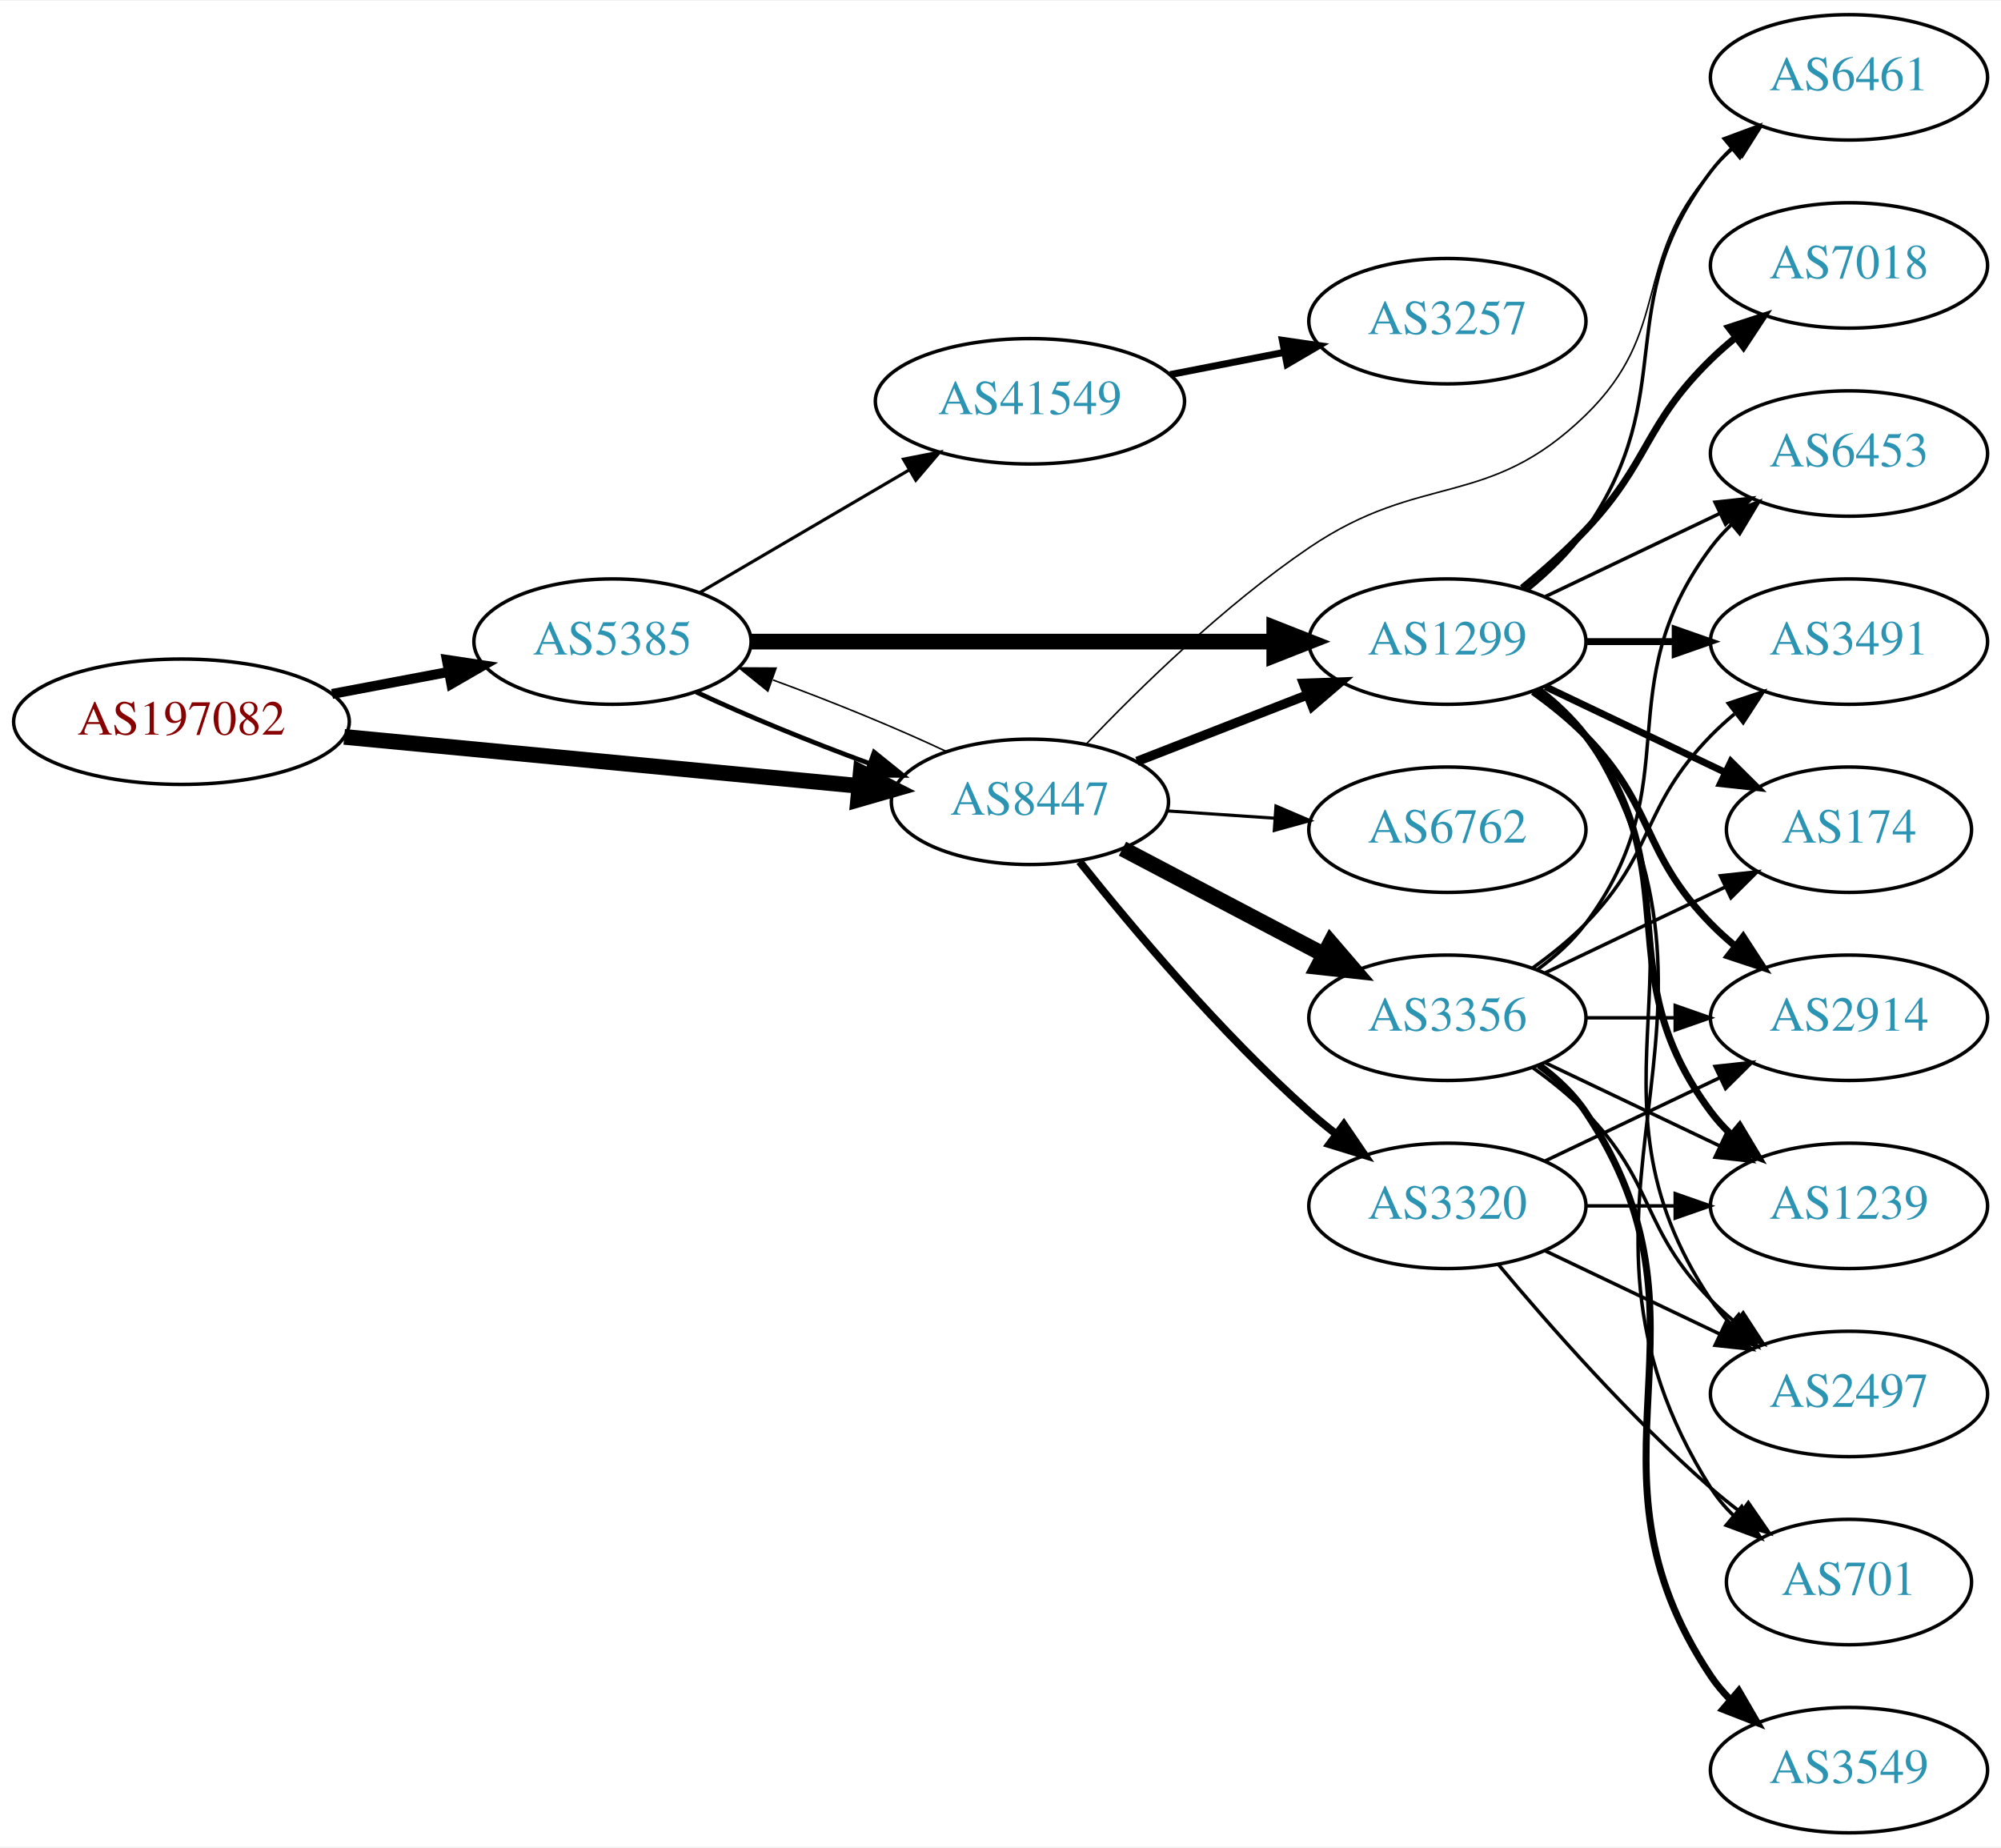
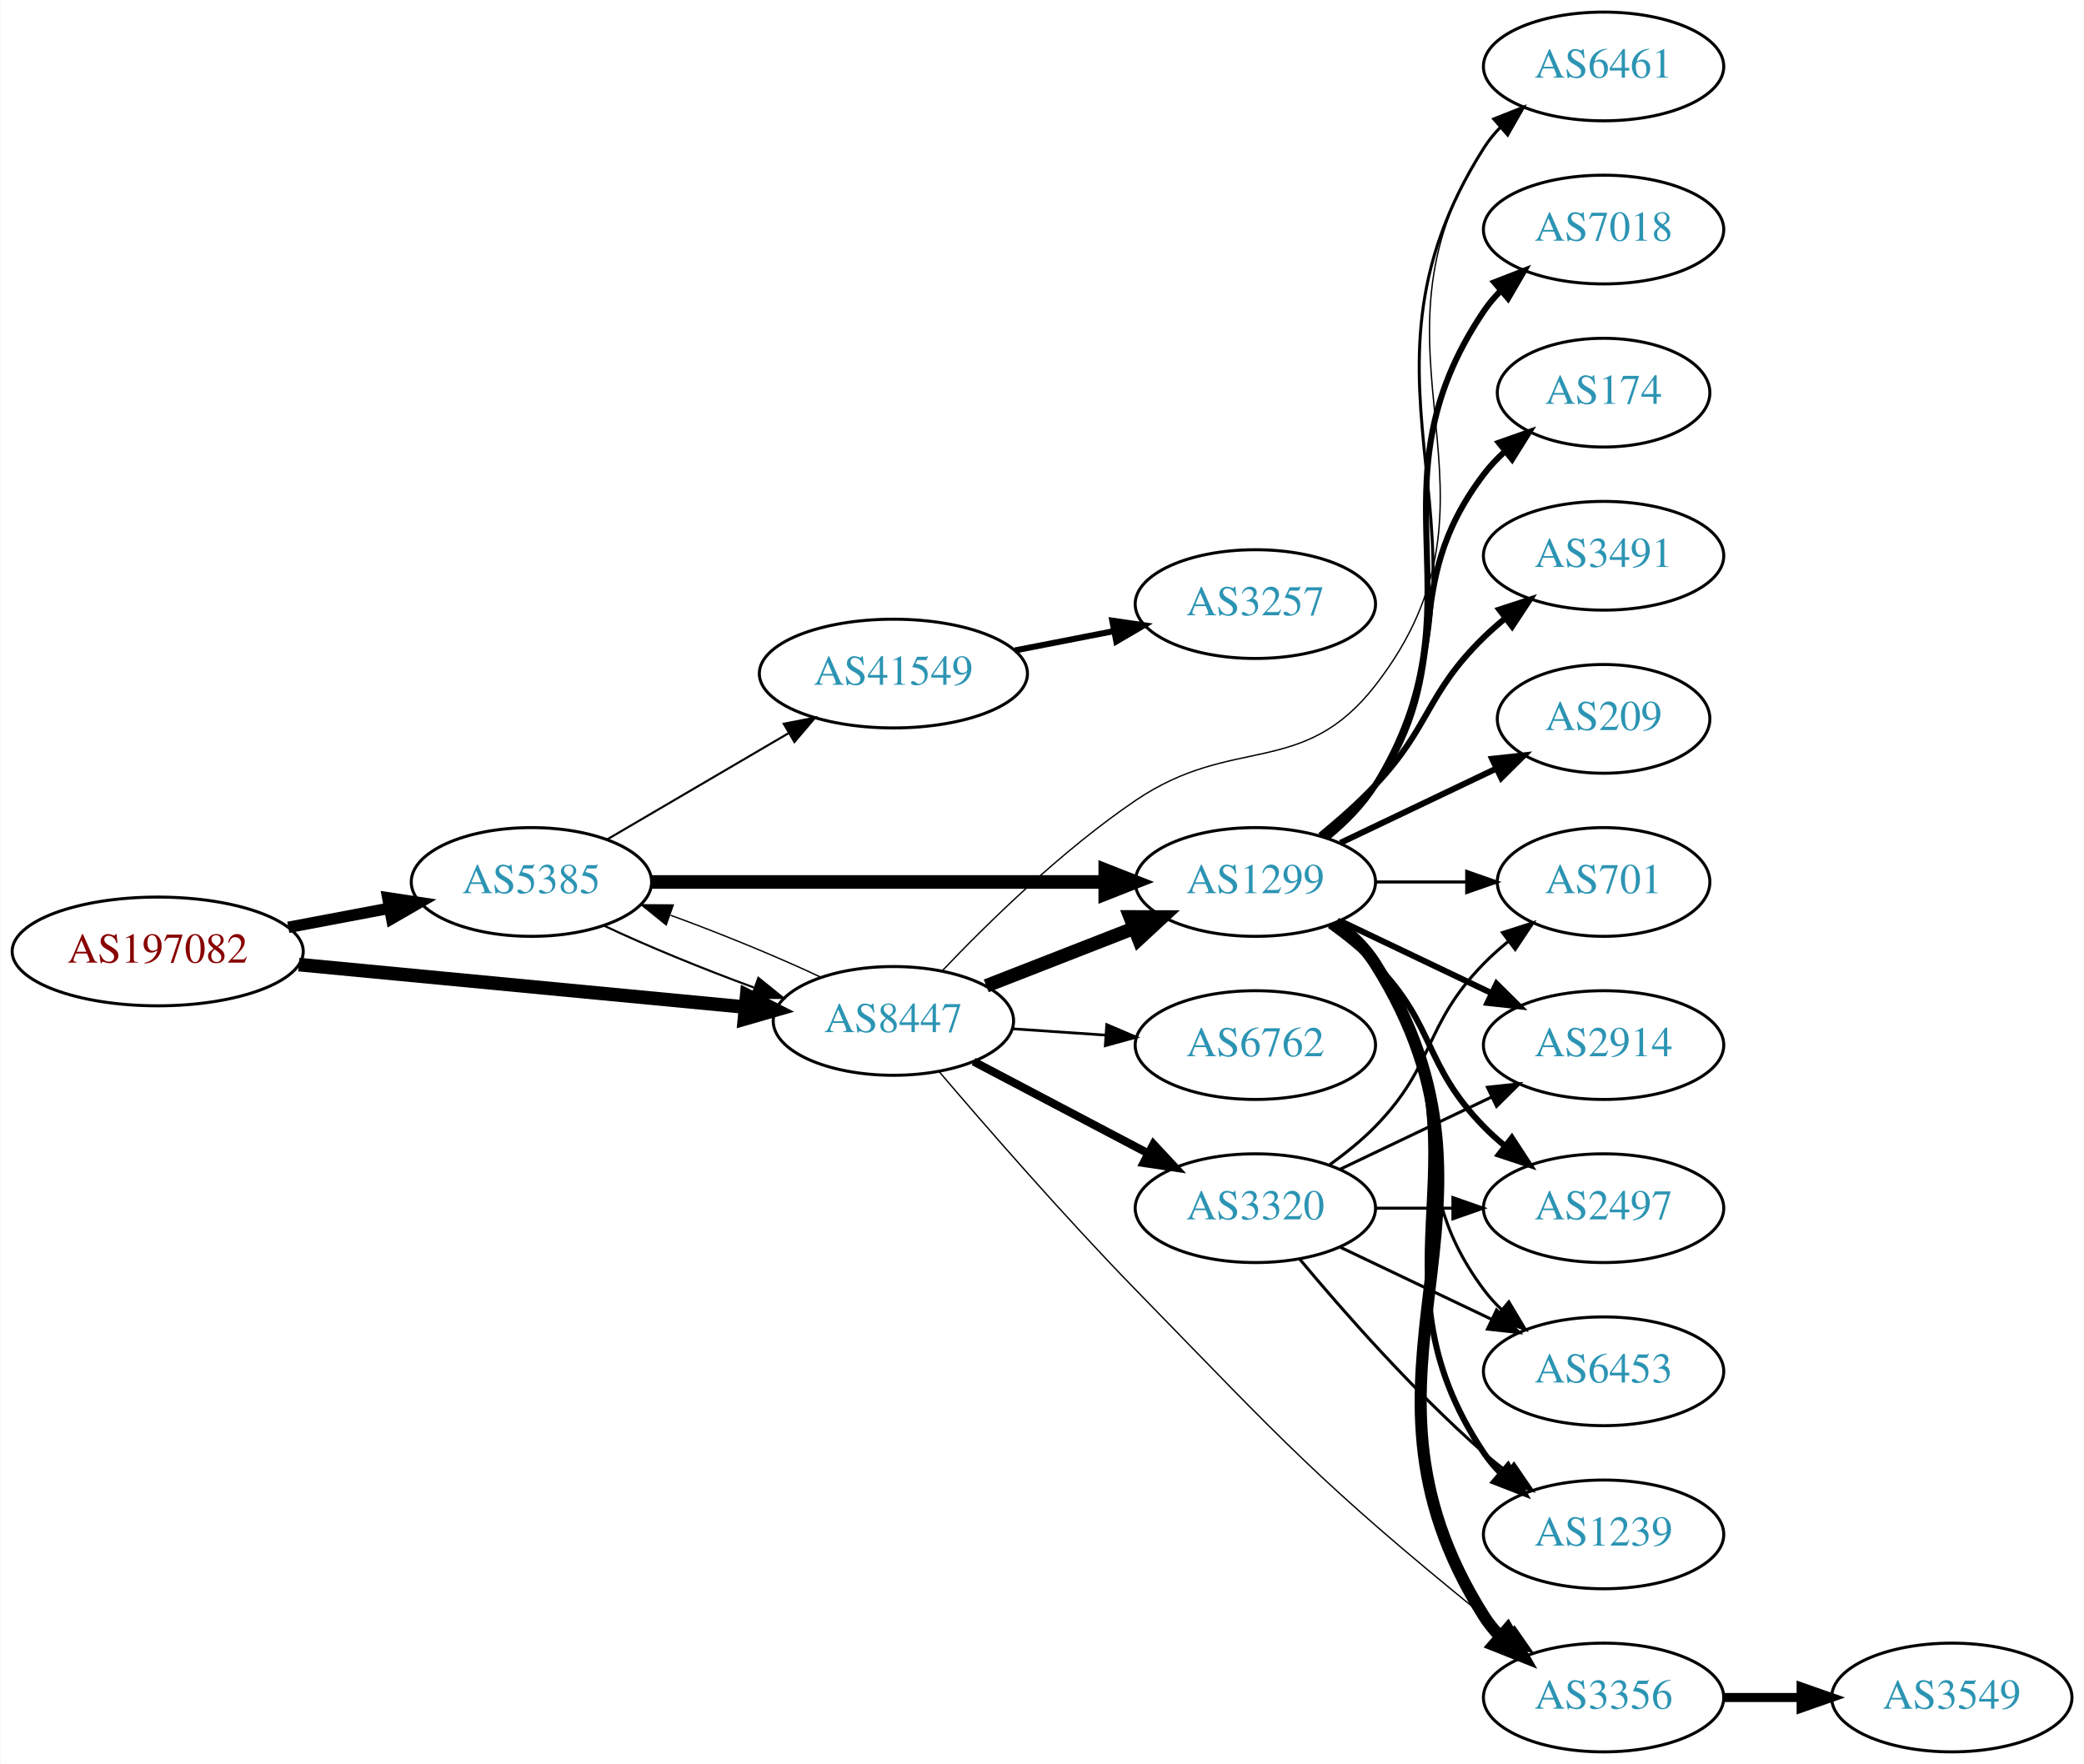
- <svg xmlns="http://www.w3.org/2000/svg" xmlns:xlink="http://www.w3.org/1999/xlink" width="574pt" height="530pt" viewBox="0.00 0.00 574.46 530.00">
-   <g id="graph0" class="graph" transform="scale(1 1) rotate(0) translate(4 526)">
-     <polygon fill="white" stroke="none" points="-4,4 -4,-526 570.463,-526 570.463,4 -4,4" />
+ <svg xmlns="http://www.w3.org/2000/svg" xmlns:xlink="http://www.w3.org/1999/xlink" width="690pt" height="584pt" viewBox="0.00 0.00 689.76 584.00">
+   <g id="graph0" class="graph" transform="scale(1 1) rotate(0) translate(4 580)">
+     <polygon fill="white" stroke="none" points="-4,4 -4,-580 685.755,-580 685.755,4 -4,4" />
    <g id="node1" class="node">
      <g id="a_node1">
        <a xlink:href="/asn/197082" xlink:title="AS197082 ~ Zuers.net Betriebs GmbH [AT]">
-           <ellipse fill="#ffffff" stroke="black" cx="48.096" cy="-319" rx="48.192" ry="18" />
-           <text text-anchor="middle" x="48.096" y="-315.3" font-family="Times,serif" font-size="14.00" fill="#880000">AS197082</text>
+           <ellipse fill="#ffffff" stroke="black" cx="48.096" cy="-265" rx="48.192" ry="18" />
+           <text text-anchor="middle" x="48.096" y="-261.3" font-family="Times,serif" font-size="14.00" fill="#880000">AS197082</text>
        </a>
      </g>
    </g>
    <g id="node2" class="node">
      <g id="a_node2">
        <a xlink:href="/asn/5385" xlink:title="AS5385 ~ Russmedia IT GmbH [AT]">
-           <ellipse fill="#ffffff" stroke="black" cx="171.838" cy="-342" rx="39.794" ry="18" />
-           <text text-anchor="middle" x="171.838" y="-338.3" font-family="Times,serif" font-size="14.00" fill="#2c94b3">AS5385</text>
+           <ellipse fill="#ffffff" stroke="black" cx="171.838" cy="-288" rx="39.794" ry="18" />
+           <text text-anchor="middle" x="171.838" y="-284.3" font-family="Times,serif" font-size="14.00" fill="#2c94b3">AS5385</text>
        </a>
      </g>
    </g>
    <g id="edge1" class="edge">
-       <path fill="none" stroke="black" stroke-width="2.864" d="M91.334,-326.98C102.165,-329.026 113.868,-331.237 124.877,-333.317" />
-       <polygon fill="black" stroke="black" stroke-width="2.864" points="124.272,-336.764 134.748,-335.182 125.571,-329.886 124.272,-336.764" />
+       <path fill="none" stroke="black" stroke-width="3.789" d="M91.334,-272.98C102.165,-275.026 113.868,-277.237 124.877,-279.317" />
+       <polygon fill="black" stroke="black" stroke-width="3.789" points="124.272,-282.764 134.748,-281.182 125.571,-275.886 124.272,-282.764" />
    </g>
    <g id="node3" class="node">
      <g id="a_node3">
        <a xlink:href="/asn/8447" xlink:title="AS8447 ~ A1 Telekom Austria AG [AT]">
-           <ellipse fill="#ffffff" stroke="black" cx="291.681" cy="-296" rx="39.794" ry="18" />
-           <text text-anchor="middle" x="291.681" y="-292.3" font-family="Times,serif" font-size="14.00" fill="#2c94b3">AS8447</text>
+           <ellipse fill="#ffffff" stroke="black" cx="291.681" cy="-242" rx="39.794" ry="18" />
+           <text text-anchor="middle" x="291.681" y="-238.3" font-family="Times,serif" font-size="14.00" fill="#2c94b3">AS8447</text>
        </a>
      </g>
    </g>
    <g id="edge2" class="edge">
-       <path fill="none" stroke="black" stroke-width="4.5" d="M94.82,-314.647C137.029,-310.628 199.498,-304.681 242.477,-300.589" />
-       <polygon fill="black" stroke="black" stroke-width="4.5" points="243.107,-304.485 252.689,-299.617 242.361,-296.645 243.107,-304.485" />
+       <path fill="none" stroke="black" stroke-width="4.5" d="M94.82,-260.647C137.029,-256.628 199.498,-250.681 242.477,-246.589" />
+       <polygon fill="black" stroke="black" stroke-width="4.5" points="243.107,-250.485 252.689,-245.617 242.361,-242.645 243.107,-250.485" />
    </g>
    <g id="edge4" class="edge">
-       <path fill="none" stroke="black" stroke-width="1.35" d="M195.839,-327.541C209.949,-320.882 228.503,-313.271 245.456,-307.068" />
-       <polygon fill="black" stroke="black" stroke-width="1.35" points="246.96,-310.248 255.207,-303.597 244.612,-303.654 246.96,-310.248" />
+       <path fill="none" stroke="black" stroke-width="0.692" d="M195.839,-273.541C209.949,-266.882 228.503,-259.271 245.456,-253.068" />
+       <polygon fill="black" stroke="black" stroke-width="0.692" points="246.96,-256.248 255.207,-249.597 244.612,-249.654 246.96,-256.248" />
    </g>
    <g id="node4" class="node">
      <g id="a_node4">
        <a xlink:href="/asn/1299" xlink:title="AS1299 ~ Telia Carrier [EU]">
-           <ellipse fill="#ffffff" stroke="black" cx="411.523" cy="-342" rx="39.794" ry="18" />
-           <text text-anchor="middle" x="411.523" y="-338.3" font-family="Times,serif" font-size="14.00" fill="#2c94b3">AS1299</text>
+           <ellipse fill="#ffffff" stroke="black" cx="411.523" cy="-288" rx="39.794" ry="18" />
+           <text text-anchor="middle" x="411.523" y="-284.3" font-family="Times,serif" font-size="14.00" fill="#2c94b3">AS1299</text>
        </a>
      </g>
    </g>
    <g id="edge3" class="edge">
-       <path fill="none" stroke="black" stroke-width="4.5" d="M211.555,-342C252.474,-342 317.114,-342 361.548,-342" />
-       <polygon fill="black" stroke="black" stroke-width="4.5" points="361.822,-345.938 371.822,-342 361.822,-338.063 361.822,-345.938" />
+       <path fill="none" stroke="black" stroke-width="4.5" d="M211.555,-288C252.474,-288 317.114,-288 361.548,-288" />
+       <polygon fill="black" stroke="black" stroke-width="4.5" points="361.822,-291.938 371.822,-288 361.822,-284.063 361.822,-291.938" />
    </g>
    <g id="node5" class="node">
      <g id="a_node5">
        <a xlink:href="/asn/41549" xlink:title="AS41549 ~ EWB-Cable-Network-AS [CH]">
-           <ellipse fill="#ffffff" stroke="black" cx="291.681" cy="-411" rx="44.393" ry="18" />
-           <text text-anchor="middle" x="291.681" y="-407.3" font-family="Times,serif" font-size="14.00" fill="#2c94b3">AS41549</text>
+           <ellipse fill="#ffffff" stroke="black" cx="291.681" cy="-357" rx="44.393" ry="18" />
+           <text text-anchor="middle" x="291.681" y="-353.3" font-family="Times,serif" font-size="14.00" fill="#2c94b3">AS41549</text>
        </a>
      </g>
    </g>
    <g id="edge5" class="edge">
-       <path fill="none" stroke="black" stroke-width="0.9" d="M196.97,-356.13C214.292,-366.273 237.866,-380.076 257.035,-391.3" />
-       <polygon fill="black" stroke="black" stroke-width="0.9" points="255.371,-394.381 265.769,-396.414 258.908,-388.34 255.371,-394.381" />
+       <path fill="none" stroke="black" stroke-width="0.692" d="M196.97,-302.13C214.292,-312.273 237.866,-326.076 257.035,-337.3" />
+       <polygon fill="black" stroke="black" stroke-width="0.692" points="255.371,-340.381 265.769,-342.414 258.908,-334.34 255.371,-340.381" />
    </g>
    <g id="edge20" class="edge">
-       <path fill="none" stroke="black" stroke-width="0.45" d="M267.631,-310.482C253.496,-317.15 234.914,-324.77 217.95,-330.973" />
-       <polygon fill="black" stroke="black" stroke-width="0.45" points="216.443,-327.794 208.195,-334.444 218.789,-334.389 216.443,-327.794" />
-     </g>
-     <g id="edge17" class="edge">
-       <path fill="none" stroke="black" stroke-width="2.7" d="M322.417,-307.608C337.211,-313.382 355.288,-320.439 371.21,-326.654" />
-       <polygon fill="black" stroke="black" stroke-width="2.7" points="370.208,-330.02 380.796,-330.396 372.753,-323.499 370.208,-330.02" />
+       <path fill="none" stroke="black" stroke-width="0.45" d="M267.631,-256.482C253.496,-263.15 234.914,-270.77 217.95,-276.973" />
+       <polygon fill="black" stroke="black" stroke-width="0.45" points="216.443,-273.794 208.195,-280.444 218.789,-280.389 216.443,-273.794" />
+     </g>
+     <g id="edge21" class="edge">
+       <path fill="none" stroke="black" stroke-width="4.5" d="M322.417,-253.608C337.211,-259.382 355.288,-266.439 371.21,-272.654" />
+       <polygon fill="black" stroke="black" stroke-width="4.5" points="370.049,-276.428 380.796,-276.396 372.912,-269.092 370.049,-276.428" />
    </g>
    <g id="node7" class="node">
      <g id="a_node7">
+         <a xlink:href="/asn/3356" xlink:title="AS3356 ~ Level 3 Parent, LLC [US]">
+           <ellipse fill="#ffffff" stroke="black" cx="526.816" cy="-18" rx="39.794" ry="18" />
+           <text text-anchor="middle" x="526.816" y="-14.3" font-family="Times,serif" font-size="14.00" fill="#2c94b3">AS3356</text>
+         </a>
+       </g>
+     </g>
+     <g id="edge19" class="edge">
+       <path fill="none" stroke="black" stroke-width="0.45" d="M306.84,-225.19C322.357,-206.984 348.2,-177.29 371.877,-153 420.885,-102.722 432.631,-89.219 487.17,-45 489.713,-42.938 492.404,-40.861 495.137,-38.825" />
+       <polygon fill="black" stroke="black" stroke-width="0.45" points="497.292,-41.586 503.345,-32.891 493.19,-35.913 497.292,-41.586" />
+     </g>
+     <g id="node13" class="node">
+       <g id="a_node13">
        <a xlink:href="/asn/6461" xlink:title="AS6461 ~ Zayo Bandwidth [US]">
-           <ellipse fill="#ffffff" stroke="black" cx="526.816" cy="-504" rx="39.794" ry="18" />
-           <text text-anchor="middle" x="526.816" y="-500.3" font-family="Times,serif" font-size="14.00" fill="#2c94b3">AS6461</text>
+           <ellipse fill="#ffffff" stroke="black" cx="526.816" cy="-558" rx="39.794" ry="18" />
+           <text text-anchor="middle" x="526.816" y="-554.3" font-family="Times,serif" font-size="14.00" fill="#2c94b3">AS6461</text>
+         </a>
+       </g>
+     </g>
+     <g id="edge23" class="edge">
+       <path fill="none" stroke="black" stroke-width="0.45" d="M307.861,-258.614C322.986,-274.499 347.422,-298.42 371.877,-315 404.222,-336.93 427.156,-322.169 451.17,-353 500.766,-416.677 442.919,-463.499 487.17,-531 488.768,-533.439 490.67,-535.721 492.76,-537.844" />
+       <polygon fill="black" stroke="black" stroke-width="0.45" points="490.562,-540.57 500.424,-544.442 495.129,-535.265 490.562,-540.57" />
+     </g>
+     <g id="node18" class="node">
+       <g id="a_node18">
+         <a xlink:href="/asn/6762" xlink:title="AS6762 ~ TELECOM ITALIA SPARKLE S.p.A. [IT]">
+           <ellipse fill="#ffffff" stroke="black" cx="411.523" cy="-234" rx="39.794" ry="18" />
+           <text text-anchor="middle" x="411.523" y="-230.3" font-family="Times,serif" font-size="14.00" fill="#2c94b3">AS6762</text>
        </a>
      </g>
    </g>
    <g id="edge18" class="edge">
-       <path fill="none" stroke="black" stroke-width="0.45" d="M307.861,-312.614C322.986,-328.499 347.422,-352.42 371.877,-369 404.222,-390.93 423.151,-379.758 451.17,-407 476.252,-431.387 464.154,-450.652 487.17,-477 489.138,-479.254 491.333,-481.414 493.649,-483.463" />
-       <polygon fill="black" stroke="black" stroke-width="0.45" points="491.83,-486.488 501.838,-489.966 496.183,-481.006 491.83,-486.488" />
-     </g>
-     <g id="node15" class="node">
-       <g id="a_node15">
-         <a xlink:href="/asn/6762" xlink:title="AS6762 ~ TELECOM ITALIA SPARKLE S.p.A. [IT]">
-           <ellipse fill="#ffffff" stroke="black" cx="411.523" cy="-288" rx="39.794" ry="18" />
-           <text text-anchor="middle" x="411.523" y="-284.3" font-family="Times,serif" font-size="14.00" fill="#2c94b3">AS6762</text>
-         </a>
-       </g>
-     </g>
-     <g id="edge15" class="edge">
-       <path fill="none" stroke="black" stroke-width="0.9" d="M330.941,-293.403C340.82,-292.732 351.586,-292.001 361.916,-291.3" />
-       <polygon fill="black" stroke="black" stroke-width="0.9" points="362.312,-294.781 372.052,-290.612 361.838,-287.797 362.312,-294.781" />
-     </g>
-     <g id="node16" class="node">
-       <g id="a_node16">
-         <a xlink:href="/asn/3356" xlink:title="AS3356 ~ Level 3 Parent, LLC [US]">
-           <ellipse fill="#ffffff" stroke="black" cx="411.523" cy="-234" rx="39.794" ry="18" />
-           <text text-anchor="middle" x="411.523" y="-230.3" font-family="Times,serif" font-size="14.00" fill="#2c94b3">AS3356</text>
-         </a>
-       </g>
-     </g>
-     <g id="edge16" class="edge">
-       <path fill="none" stroke="black" stroke-width="4.5" d="M318.251,-282.547C335.16,-273.65 357.533,-261.879 376.014,-252.156" />
-       <polygon fill="black" stroke="black" stroke-width="4.5" points="377.986,-255.568 385.003,-247.427 374.32,-248.598 377.986,-255.568" />
-     </g>
-     <g id="node17" class="node">
-       <g id="a_node17">
+       <path fill="none" stroke="black" stroke-width="0.9" d="M330.941,-239.403C340.82,-238.732 351.586,-238.001 361.916,-237.3" />
+       <polygon fill="black" stroke="black" stroke-width="0.9" points="362.312,-240.781 372.052,-236.612 361.838,-233.797 362.312,-240.781" />
+     </g>
+     <g id="node19" class="node">
+       <g id="a_node19">
        <a xlink:href="/asn/3320" xlink:title="AS3320 ~ DTAG [DE]">
          <ellipse fill="#ffffff" stroke="black" cx="411.523" cy="-180" rx="39.794" ry="18" />
          <text text-anchor="middle" x="411.523" y="-176.3" font-family="Times,serif" font-size="14.00" fill="#2c94b3">AS3320</text>
        </a>
      </g>
    </g>
-     <g id="edge19" class="edge">
-       <path fill="none" stroke="black" stroke-width="2.25" d="M305.919,-278.853C320.844,-260.093 346.371,-229.675 371.877,-207 374.323,-204.825 376.949,-202.67 379.638,-200.583" />
-       <polygon fill="black" stroke="black" stroke-width="2.25" points="381.815,-203.326 387.779,-194.569 377.656,-197.696 381.815,-203.326" />
+     <g id="edge22" class="edge">
+       <path fill="none" stroke="black" stroke-width="2.7" d="M318.251,-228.547C335.16,-219.65 357.533,-207.879 376.014,-198.156" />
+       <polygon fill="black" stroke="black" stroke-width="2.7" points="377.783,-201.18 385.003,-193.427 374.523,-194.986 377.783,-201.18" />
    </g>
    <g id="node6" class="node">
      <g id="a_node6">
-         <a xlink:href="/asn/701" xlink:title="AS701 ~ UUNET [US]">
-           <ellipse fill="#ffffff" stroke="black" cx="526.816" cy="-72" rx="35.194" ry="18" />
-           <text text-anchor="middle" x="526.816" y="-68.3" font-family="Times,serif" font-size="14.00" fill="#2c94b3">AS701</text>
+         <a xlink:href="/asn/174" xlink:title="AS174 ~ Cogent Communications [US]">
+           <ellipse fill="#ffffff" stroke="black" cx="526.816" cy="-450" rx="35.194" ry="18" />
+           <text text-anchor="middle" x="526.816" y="-446.3" font-family="Times,serif" font-size="14.00" fill="#2c94b3">AS174</text>
        </a>
      </g>
    </g>
    <g id="edge6" class="edge">
-       <path fill="none" stroke="black" d="M438.049,-328.528C443.094,-324.777 447.849,-320.26 451.17,-315 503.119,-232.7 435.22,-181.3 487.17,-99 488.961,-96.162 491.17,-93.541 493.616,-91.14" />
-       <polygon fill="black" stroke="black" points="496.034,-93.681 501.49,-84.598 491.561,-88.296 496.034,-93.681" />
+       <path fill="none" stroke="black" stroke-width="2" d="M434.552,-302.797C440.587,-307.698 446.693,-313.564 451.17,-320 478.859,-359.811 457.876,-384.355 487.17,-423 489.197,-425.674 491.566,-428.184 494.115,-430.515" />
+       <polygon fill="black" stroke="black" stroke-width="2" points="492.152,-433.426 502.144,-436.949 496.529,-427.964 492.152,-433.426" />
    </g>
    <g id="edge7" class="edge">
-       <path fill="none" stroke="black" d="M434.552,-356.797C440.587,-361.698 446.693,-367.564 451.17,-374 478.859,-413.811 457.876,-438.355 487.17,-477 488.931,-479.324 490.95,-481.523 493.122,-483.589" />
-       <polygon fill="black" stroke="black" points="491.009,-486.383 500.939,-490.078 495.48,-480.998 491.009,-486.383" />
+       <path fill="none" stroke="black" stroke-width="4" d="M438.049,-274.528C443.094,-270.777 447.849,-266.26 451.17,-261 503.119,-178.7 435.22,-127.3 487.17,-45 488.726,-42.534 490.598,-40.232 492.667,-38.095" />
+       <polygon fill="black" stroke="black" stroke-width="4" points="495.036,-40.673 500.29,-31.473 490.446,-35.389 495.036,-40.673" />
    </g>
    <g id="node8" class="node">
      <g id="a_node8">
-         <a xlink:href="/asn/3491" xlink:title="AS3491 ~ PCCW Global, Inc. [US]">
-           <ellipse fill="#ffffff" stroke="black" cx="526.816" cy="-342" rx="39.794" ry="18" />
-           <text text-anchor="middle" x="526.816" y="-338.3" font-family="Times,serif" font-size="14.00" fill="#2c94b3">AS3491</text>
+         <a xlink:href="/asn/701" xlink:title="AS701 ~ UUNET [US]">
+           <ellipse fill="#ffffff" stroke="black" cx="526.816" cy="-288" rx="35.194" ry="18" />
+           <text text-anchor="middle" x="526.816" y="-284.3" font-family="Times,serif" font-size="14.00" fill="#2c94b3">AS701</text>
        </a>
      </g>
    </g>
    <g id="edge8" class="edge">
-       <path fill="none" stroke="black" stroke-width="2" d="M451.195,-342C459.398,-342 468.162,-342 476.694,-342" />
-       <polygon fill="black" stroke="black" stroke-width="2" points="476.934,-345.5 486.934,-342 476.933,-338.5 476.934,-345.5" />
+       <path fill="none" stroke="black" d="M451.195,-288C460.901,-288 471.391,-288 481.354,-288" />
+       <polygon fill="black" stroke="black" points="481.491,-291.5 491.491,-288 481.49,-284.5 481.491,-291.5" />
    </g>
    <g id="node9" class="node">
      <g id="a_node9">
-         <a xlink:href="/asn/7018" xlink:title="AS7018 ~ AT&amp;T Services, Inc. [US]">
-           <ellipse fill="#ffffff" stroke="black" cx="526.816" cy="-450" rx="39.794" ry="18" />
-           <text text-anchor="middle" x="526.816" y="-446.3" font-family="Times,serif" font-size="14.00" fill="#2c94b3">AS7018</text>
+         <a xlink:href="/asn/2914" xlink:title="AS2914 ~ NTT America, Inc. [US]">
+           <ellipse fill="#ffffff" stroke="black" cx="526.816" cy="-234" rx="39.794" ry="18" />
+           <text text-anchor="middle" x="526.816" y="-230.3" font-family="Times,serif" font-size="14.00" fill="#2c94b3">AS2914</text>
        </a>
      </g>
    </g>
    <g id="edge9" class="edge">
-       <path fill="none" stroke="black" stroke-width="2" d="M433.011,-357.396C439.131,-362.399 445.669,-368.171 451.17,-374 469.716,-393.654 467.835,-404.12 487.17,-423 489.311,-425.091 491.628,-427.135 494.029,-429.103" />
-       <polygon fill="black" stroke="black" stroke-width="2" points="492.296,-432.183 502.371,-435.461 496.539,-426.616 492.296,-432.183" />
+       <path fill="none" stroke="black" stroke-width="2" d="M439.66,-275.066C454.654,-267.919 473.475,-258.948 489.698,-251.215" />
+       <polygon fill="black" stroke="black" stroke-width="2" points="491.38,-254.291 498.901,-246.829 488.368,-247.972 491.38,-254.291" />
    </g>
    <g id="node10" class="node">
      <g id="a_node10">
-         <a xlink:href="/asn/174" xlink:title="AS174 ~ Cogent Communications [US]">
-           <ellipse fill="#ffffff" stroke="black" cx="526.816" cy="-288" rx="35.194" ry="18" />
-           <text text-anchor="middle" x="526.816" y="-284.3" font-family="Times,serif" font-size="14.00" fill="#2c94b3">AS174</text>
+         <a xlink:href="/asn/3491" xlink:title="AS3491 ~ PCCW Global, Inc. [US]">
+           <ellipse fill="#ffffff" stroke="black" cx="526.816" cy="-396" rx="39.794" ry="18" />
+           <text text-anchor="middle" x="526.816" y="-392.3" font-family="Times,serif" font-size="14.00" fill="#2c94b3">AS3491</text>
        </a>
      </g>
    </g>
    <g id="edge10" class="edge">
-       <path fill="none" stroke="black" stroke-width="2" d="M439.66,-329.066C455.091,-321.71 474.577,-312.423 491.112,-304.541" />
-       <polygon fill="black" stroke="black" stroke-width="2" points="492.933,-307.551 500.454,-300.089 489.921,-301.232 492.933,-307.551" />
+       <path fill="none" stroke="black" stroke-width="2" d="M433.011,-303.396C439.131,-308.399 445.669,-314.171 451.17,-320 469.716,-339.654 467.835,-350.12 487.17,-369 489.311,-371.091 491.628,-373.135 494.029,-375.103" />
+       <polygon fill="black" stroke="black" stroke-width="2" points="492.296,-378.183 502.371,-381.461 496.539,-372.616 492.296,-378.183" />
    </g>
    <g id="node11" class="node">
      <g id="a_node11">
        <a xlink:href="/asn/2497" xlink:title="AS2497 ~ Internet Initiative Japan Inc. [JP]">
-           <ellipse fill="#ffffff" stroke="black" cx="526.816" cy="-126" rx="39.794" ry="18" />
-           <text text-anchor="middle" x="526.816" y="-122.3" font-family="Times,serif" font-size="14.00" fill="#2c94b3">AS2497</text>
+           <ellipse fill="#ffffff" stroke="black" cx="526.816" cy="-180" rx="39.794" ry="18" />
+           <text text-anchor="middle" x="526.816" y="-176.3" font-family="Times,serif" font-size="14.00" fill="#2c94b3">AS2497</text>
        </a>
      </g>
    </g>
    <g id="edge11" class="edge">
-       <path fill="none" stroke="black" d="M437.842,-328.393C442.898,-324.649 447.71,-320.169 451.17,-315 492.194,-253.706 446.145,-214.294 487.17,-153 488.791,-150.577 490.71,-148.305 492.812,-146.19" />
-       <polygon fill="black" stroke="black" points="495.179,-148.771 500.497,-139.607 490.625,-143.454 495.179,-148.771" />
+       <path fill="none" stroke="black" stroke-width="2" d="M436.117,-273.611C441.373,-269.852 446.705,-265.563 451.17,-261 471.342,-240.383 466.997,-227.617 487.17,-207 489.262,-204.861 491.546,-202.782 493.922,-200.79" />
+       <polygon fill="black" stroke="black" stroke-width="2" points="496.441,-203.268 502.222,-194.389 492.166,-197.725 496.441,-203.268" />
    </g>
    <g id="node12" class="node">
      <g id="a_node12">
-         <a xlink:href="/asn/2914" xlink:title="AS2914 ~ NTT America, Inc. [US]">
-           <ellipse fill="#ffffff" stroke="black" cx="526.816" cy="-234" rx="39.794" ry="18" />
-           <text text-anchor="middle" x="526.816" y="-230.3" font-family="Times,serif" font-size="14.00" fill="#2c94b3">AS2914</text>
+         <a xlink:href="/asn/6453" xlink:title="AS6453 ~ TATA COMMUNICATIONS (AMERICA) INC [US]">
+           <ellipse fill="#ffffff" stroke="black" cx="526.816" cy="-126" rx="39.794" ry="18" />
+           <text text-anchor="middle" x="526.816" y="-122.3" font-family="Times,serif" font-size="14.00" fill="#2c94b3">AS6453</text>
        </a>
      </g>
    </g>
    <g id="edge12" class="edge">
-       <path fill="none" stroke="black" stroke-width="2" d="M436.117,-327.611C441.373,-323.852 446.705,-319.563 451.17,-315 471.342,-294.383 466.997,-281.617 487.17,-261 489.262,-258.861 491.546,-256.782 493.922,-254.79" />
-       <polygon fill="black" stroke="black" stroke-width="2" points="496.441,-257.268 502.222,-248.389 492.166,-251.725 496.441,-257.268" />
-     </g>
-     <g id="node13" class="node">
-       <g id="a_node13">
-         <a xlink:href="/asn/1239" xlink:title="AS1239 ~ Sprint [US]">
-           <ellipse fill="#ffffff" stroke="black" cx="526.816" cy="-180" rx="39.794" ry="18" />
-           <text text-anchor="middle" x="526.816" y="-176.3" font-family="Times,serif" font-size="14.00" fill="#2c94b3">AS1239</text>
-         </a>
-       </g>
+       <path fill="none" stroke="black" d="M437.454,-274.118C442.53,-270.389 447.448,-265.984 451.17,-261 481.441,-220.458 456.898,-193.542 487.17,-153 488.914,-150.664 490.921,-148.455 493.085,-146.383" />
+       <polygon fill="black" stroke="black" points="495.444,-148.973 500.885,-139.882 490.963,-143.595 495.444,-148.973" />
    </g>
    <g id="edge13" class="edge">
-       <path fill="none" stroke="black" stroke-width="2" d="M437.454,-328.118C442.53,-324.389 447.448,-319.984 451.17,-315 481.441,-274.458 456.898,-247.542 487.17,-207 488.914,-204.664 490.921,-202.455 493.085,-200.383" />
-       <polygon fill="black" stroke="black" stroke-width="2" points="495.444,-202.973 500.885,-193.882 490.963,-197.595 495.444,-202.973" />
+       <path fill="none" stroke="black" d="M435.653,-302.681C441.568,-307.508 447.333,-313.363 451.17,-320 498.777,-402.364 436.235,-450.651 487.17,-531 488.731,-533.463 490.606,-535.763 492.677,-537.898" />
+       <polygon fill="black" stroke="black" points="490.459,-540.607 500.305,-544.518 495.047,-535.32 490.459,-540.607" />
    </g>
    <g id="node14" class="node">
      <g id="a_node14">
-         <a xlink:href="/asn/6453" xlink:title="AS6453 ~ TATA COMMUNICATIONS (AMERICA) INC [US]">
-           <ellipse fill="#ffffff" stroke="black" cx="526.816" cy="-396" rx="39.794" ry="18" />
-           <text text-anchor="middle" x="526.816" y="-392.3" font-family="Times,serif" font-size="14.00" fill="#2c94b3">AS6453</text>
+         <a xlink:href="/asn/209" xlink:title="AS209 ~ CenturyLink Communications, LLC [US]">
+           <ellipse fill="#ffffff" stroke="black" cx="526.816" cy="-342" rx="35.194" ry="18" />
+           <text text-anchor="middle" x="526.816" y="-338.3" font-family="Times,serif" font-size="14.00" fill="#2c94b3">AS209</text>
        </a>
      </g>
    </g>
    <g id="edge14" class="edge">
-       <path fill="none" stroke="black" d="M439.66,-354.934C454.654,-362.081 473.475,-371.052 489.698,-378.785" />
-       <polygon fill="black" stroke="black" points="488.368,-382.028 498.901,-383.171 491.38,-375.709 488.368,-382.028" />
-     </g>
-     <g id="node19" class="node">
-       <g id="a_node19">
+       <path fill="none" stroke="black" stroke-width="2" d="M439.66,-300.934C455.091,-308.29 474.577,-317.577 491.112,-325.459" />
+       <polygon fill="black" stroke="black" stroke-width="2" points="489.921,-328.768 500.454,-329.911 492.933,-322.449 489.921,-328.768" />
+     </g>
+     <g id="node15" class="node">
+       <g id="a_node15">
+         <a xlink:href="/asn/7018" xlink:title="AS7018 ~ AT&amp;T Services, Inc. [US]">
+           <ellipse fill="#ffffff" stroke="black" cx="526.816" cy="-504" rx="39.794" ry="18" />
+           <text text-anchor="middle" x="526.816" y="-500.3" font-family="Times,serif" font-size="14.00" fill="#2c94b3">AS7018</text>
+         </a>
+       </g>
+     </g>
+     <g id="edge15" class="edge">
+       <path fill="none" stroke="black" stroke-width="2" d="M435.413,-302.824C441.324,-307.653 447.148,-313.474 451.17,-320 488.728,-380.945 447.151,-417.642 487.17,-477 488.8,-479.418 490.724,-481.685 492.83,-483.798" />
+       <polygon fill="black" stroke="black" stroke-width="2" points="490.648,-486.537 500.523,-490.376 495.197,-481.217 490.648,-486.537" />
+     </g>
+     <g id="node16" class="node">
+       <g id="a_node16">
+         <a xlink:href="/asn/1239" xlink:title="AS1239 ~ Sprint [US]">
+           <ellipse fill="#ffffff" stroke="black" cx="526.816" cy="-72" rx="39.794" ry="18" />
+           <text text-anchor="middle" x="526.816" y="-68.3" font-family="Times,serif" font-size="14.00" fill="#2c94b3">AS1239</text>
+         </a>
+       </g>
+     </g>
+     <g id="edge16" class="edge">
+       <path fill="none" stroke="black" stroke-width="2" d="M437.842,-274.393C442.898,-270.649 447.71,-266.169 451.17,-261 492.194,-199.706 446.145,-160.294 487.17,-99 488.791,-96.577 490.71,-94.305 492.812,-92.19" />
+       <polygon fill="black" stroke="black" stroke-width="2" points="495.179,-94.771 500.497,-85.607 490.625,-89.454 495.179,-94.771" />
+     </g>
+     <g id="node20" class="node">
+       <g id="a_node20">
        <a xlink:href="/asn/3257" xlink:title="AS3257 ~ GTT [DE]">
-           <ellipse fill="#ffffff" stroke="black" cx="411.523" cy="-434" rx="39.794" ry="18" />
-           <text text-anchor="middle" x="411.523" y="-430.3" font-family="Times,serif" font-size="14.00" fill="#2c94b3">AS3257</text>
-         </a>
-       </g>
-     </g>
-     <g id="edge28" class="edge">
-       <path fill="none" stroke="black" stroke-width="2" d="M331.92,-418.659C342.373,-420.699 353.758,-422.921 364.536,-425.025" />
-       <polygon fill="black" stroke="black" stroke-width="2" points="364.149,-428.515 374.634,-426.995 365.49,-421.644 364.149,-428.515" />
+           <ellipse fill="#ffffff" stroke="black" cx="411.523" cy="-380" rx="39.794" ry="18" />
+           <text text-anchor="middle" x="411.523" y="-376.3" font-family="Times,serif" font-size="14.00" fill="#2c94b3">AS3257</text>
+         </a>
+       </g>
+     </g>
+     <g id="edge24" class="edge">
+       <path fill="none" stroke="black" stroke-width="2" d="M331.92,-364.659C342.373,-366.699 353.758,-368.921 364.536,-371.025" />
+       <polygon fill="black" stroke="black" stroke-width="2" points="364.149,-374.515 374.634,-372.995 365.49,-367.644 364.149,-374.515" />
+     </g>
+     <g id="node17" class="node">
+       <g id="a_node17">
+         <a xlink:href="/asn/3549" xlink:title="AS3549 ~ Level 3 Parent, LLC [US]">
+           <ellipse fill="#ffffff" stroke="black" cx="642.109" cy="-18" rx="39.794" ry="18" />
+           <text text-anchor="middle" x="642.109" y="-14.3" font-family="Times,serif" font-size="14.00" fill="#2c94b3">AS3549</text>
+         </a>
+       </g>
+     </g>
+     <g id="edge17" class="edge">
+       <path fill="none" stroke="black" stroke-width="3" d="M566.488,-18C574.691,-18 583.455,-18 591.987,-18" />
+       <polygon fill="black" stroke="black" stroke-width="3" points="592.227,-21.5 602.226,-18 592.226,-14.5 592.227,-21.5" />
    </g>
    <g id="edge27" class="edge">
-       <path fill="none" stroke="black" d="M436.117,-248.389C441.373,-252.148 446.705,-256.437 451.17,-261 471.342,-281.617 466.997,-294.383 487.17,-315 489.262,-317.139 491.546,-319.218 493.922,-321.21" />
-       <polygon fill="black" stroke="black" points="492.166,-324.275 502.222,-327.611 496.441,-318.732 492.166,-324.275" />
+       <path fill="none" stroke="black" d="M436.117,-194.389C441.373,-198.148 446.705,-202.437 451.17,-207 471.342,-227.617 466.997,-240.383 487.17,-261 489.649,-263.534 492.395,-265.983 495.248,-268.304" />
+       <polygon fill="black" stroke="black" points="493.339,-271.248 503.433,-274.468 497.55,-265.657 493.339,-271.248" />
    </g>
    <g id="edge25" class="edge">
-       <path fill="none" stroke="black" d="M439.66,-246.934C455.091,-254.29 474.577,-263.577 491.112,-271.459" />
-       <polygon fill="black" stroke="black" points="489.921,-274.768 500.454,-275.911 492.933,-268.449 489.921,-274.768" />
+       <path fill="none" stroke="black" d="M439.66,-192.934C454.654,-200.081 473.475,-209.052 489.698,-216.785" />
+       <polygon fill="black" stroke="black" points="488.368,-220.028 498.901,-221.171 491.38,-213.709 488.368,-220.028" />
    </g>
    <g id="edge26" class="edge">
-       <path fill="none" stroke="black" d="M436.117,-219.611C441.373,-215.852 446.705,-211.563 451.17,-207 471.342,-186.383 466.997,-173.617 487.17,-153 489.262,-150.861 491.546,-148.782 493.922,-146.79" />
-       <polygon fill="black" stroke="black" points="496.441,-149.268 502.222,-140.389 492.166,-143.725 496.441,-149.268" />
-     </g>
-     <g id="edge23" class="edge">
-       <path fill="none" stroke="black" d="M451.195,-234C459.398,-234 468.162,-234 476.694,-234" />
-       <polygon fill="black" stroke="black" points="476.934,-237.5 486.934,-234 476.933,-230.5 476.934,-237.5" />
-     </g>
-     <g id="edge24" class="edge">
-       <path fill="none" stroke="black" d="M439.66,-221.066C454.654,-213.919 473.475,-204.948 489.698,-197.215" />
-       <polygon fill="black" stroke="black" points="491.38,-200.291 498.901,-192.829 488.368,-193.972 491.38,-200.291" />
-     </g>
-     <g id="edge22" class="edge">
-       <path fill="none" stroke="black" d="M437.454,-247.882C442.53,-251.611 447.448,-256.016 451.17,-261 481.441,-301.542 456.898,-328.458 487.17,-369 488.914,-371.336 490.921,-373.545 493.085,-375.617" />
-       <polygon fill="black" stroke="black" points="490.963,-378.405 500.885,-382.118 495.444,-373.027 490.963,-378.405" />
-     </g>
-     <g id="node18" class="node">
-       <g id="a_node18">
-         <a xlink:href="/asn/3549" xlink:title="AS3549 ~ Level 3 Parent, LLC [US]">
-           <ellipse fill="#ffffff" stroke="black" cx="526.816" cy="-18" rx="39.794" ry="18" />
-           <text text-anchor="middle" x="526.816" y="-14.3" font-family="Times,serif" font-size="14.00" fill="#2c94b3">AS3549</text>
-         </a>
-       </g>
-     </g>
-     <g id="edge21" class="edge">
-       <path fill="none" stroke="black" stroke-width="2" d="M437.842,-220.393C442.898,-216.649 447.71,-212.169 451.17,-207 492.194,-145.706 446.145,-106.294 487.17,-45 488.791,-42.577 490.71,-40.305 492.812,-38.19" />
-       <polygon fill="black" stroke="black" stroke-width="2" points="495.179,-40.771 500.497,-31.607 490.625,-35.454 495.179,-40.771" />
-     </g>
-     <g id="edge31" class="edge">
-       <path fill="none" stroke="black" d="M426.153,-163.183C440.436,-146.071 463.982,-119.255 487.17,-99 489.839,-96.668 492.712,-94.352 495.642,-92.114" />
-       <polygon fill="black" stroke="black" points="497.92,-94.784 503.934,-86.061 493.793,-89.13 497.92,-94.784" />
-     </g>
-     <g id="edge30" class="edge">
+       <path fill="none" stroke="black" d="M451.195,-180C459.398,-180 468.162,-180 476.694,-180" />
+       <polygon fill="black" stroke="black" points="476.934,-183.5 486.934,-180 476.933,-176.5 476.934,-183.5" />
+     </g>
+     <g id="edge29" class="edge">
      <path fill="none" stroke="black" d="M439.66,-167.066C454.654,-159.919 473.475,-150.948 489.698,-143.215" />
      <polygon fill="black" stroke="black" points="491.38,-146.291 498.901,-138.829 488.368,-139.972 491.38,-146.291" />
    </g>
-     <g id="edge32" class="edge">
-       <path fill="none" stroke="black" d="M439.66,-192.934C454.654,-200.081 473.475,-209.052 489.698,-216.785" />
-       <polygon fill="black" stroke="black" points="488.368,-220.028 498.901,-221.171 491.38,-213.709 488.368,-220.028" />
-     </g>
-     <g id="edge29" class="edge">
-       <path fill="none" stroke="black" d="M451.195,-180C459.398,-180 468.162,-180 476.694,-180" />
-       <polygon fill="black" stroke="black" points="476.934,-183.5 486.934,-180 476.933,-176.5 476.934,-183.5" />
+     <g id="edge28" class="edge">
+       <path fill="none" stroke="black" d="M426.153,-163.183C440.436,-146.071 463.982,-119.255 487.17,-99 489.635,-96.846 492.274,-94.706 494.971,-92.628" />
+       <polygon fill="black" stroke="black" points="497.144,-95.375 503.125,-86.63 492.996,-89.736 497.144,-95.375" />
    </g>
  </g>
</svg>
